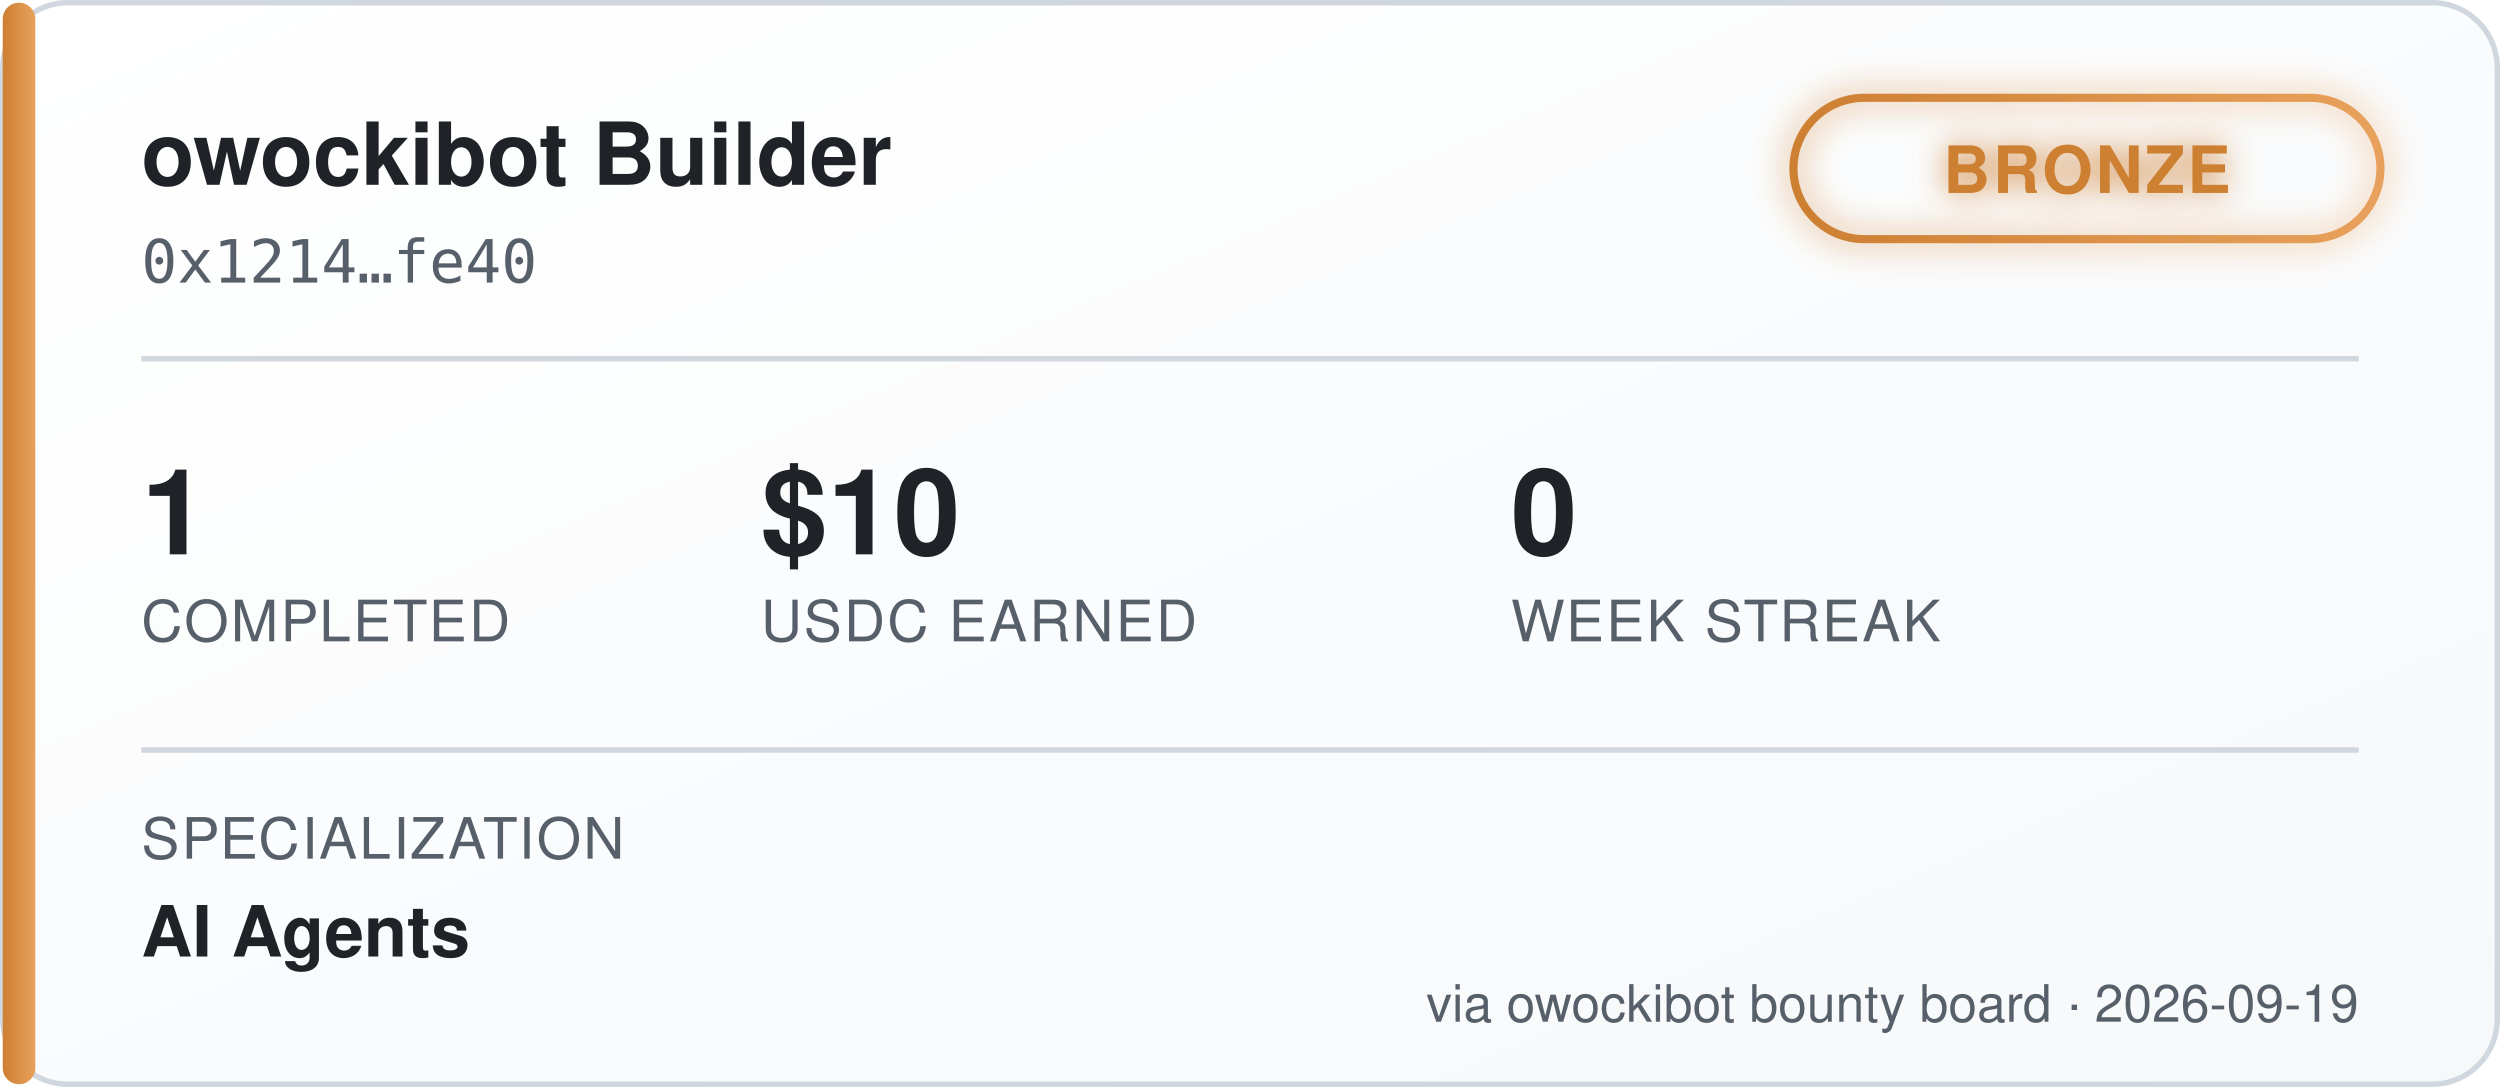
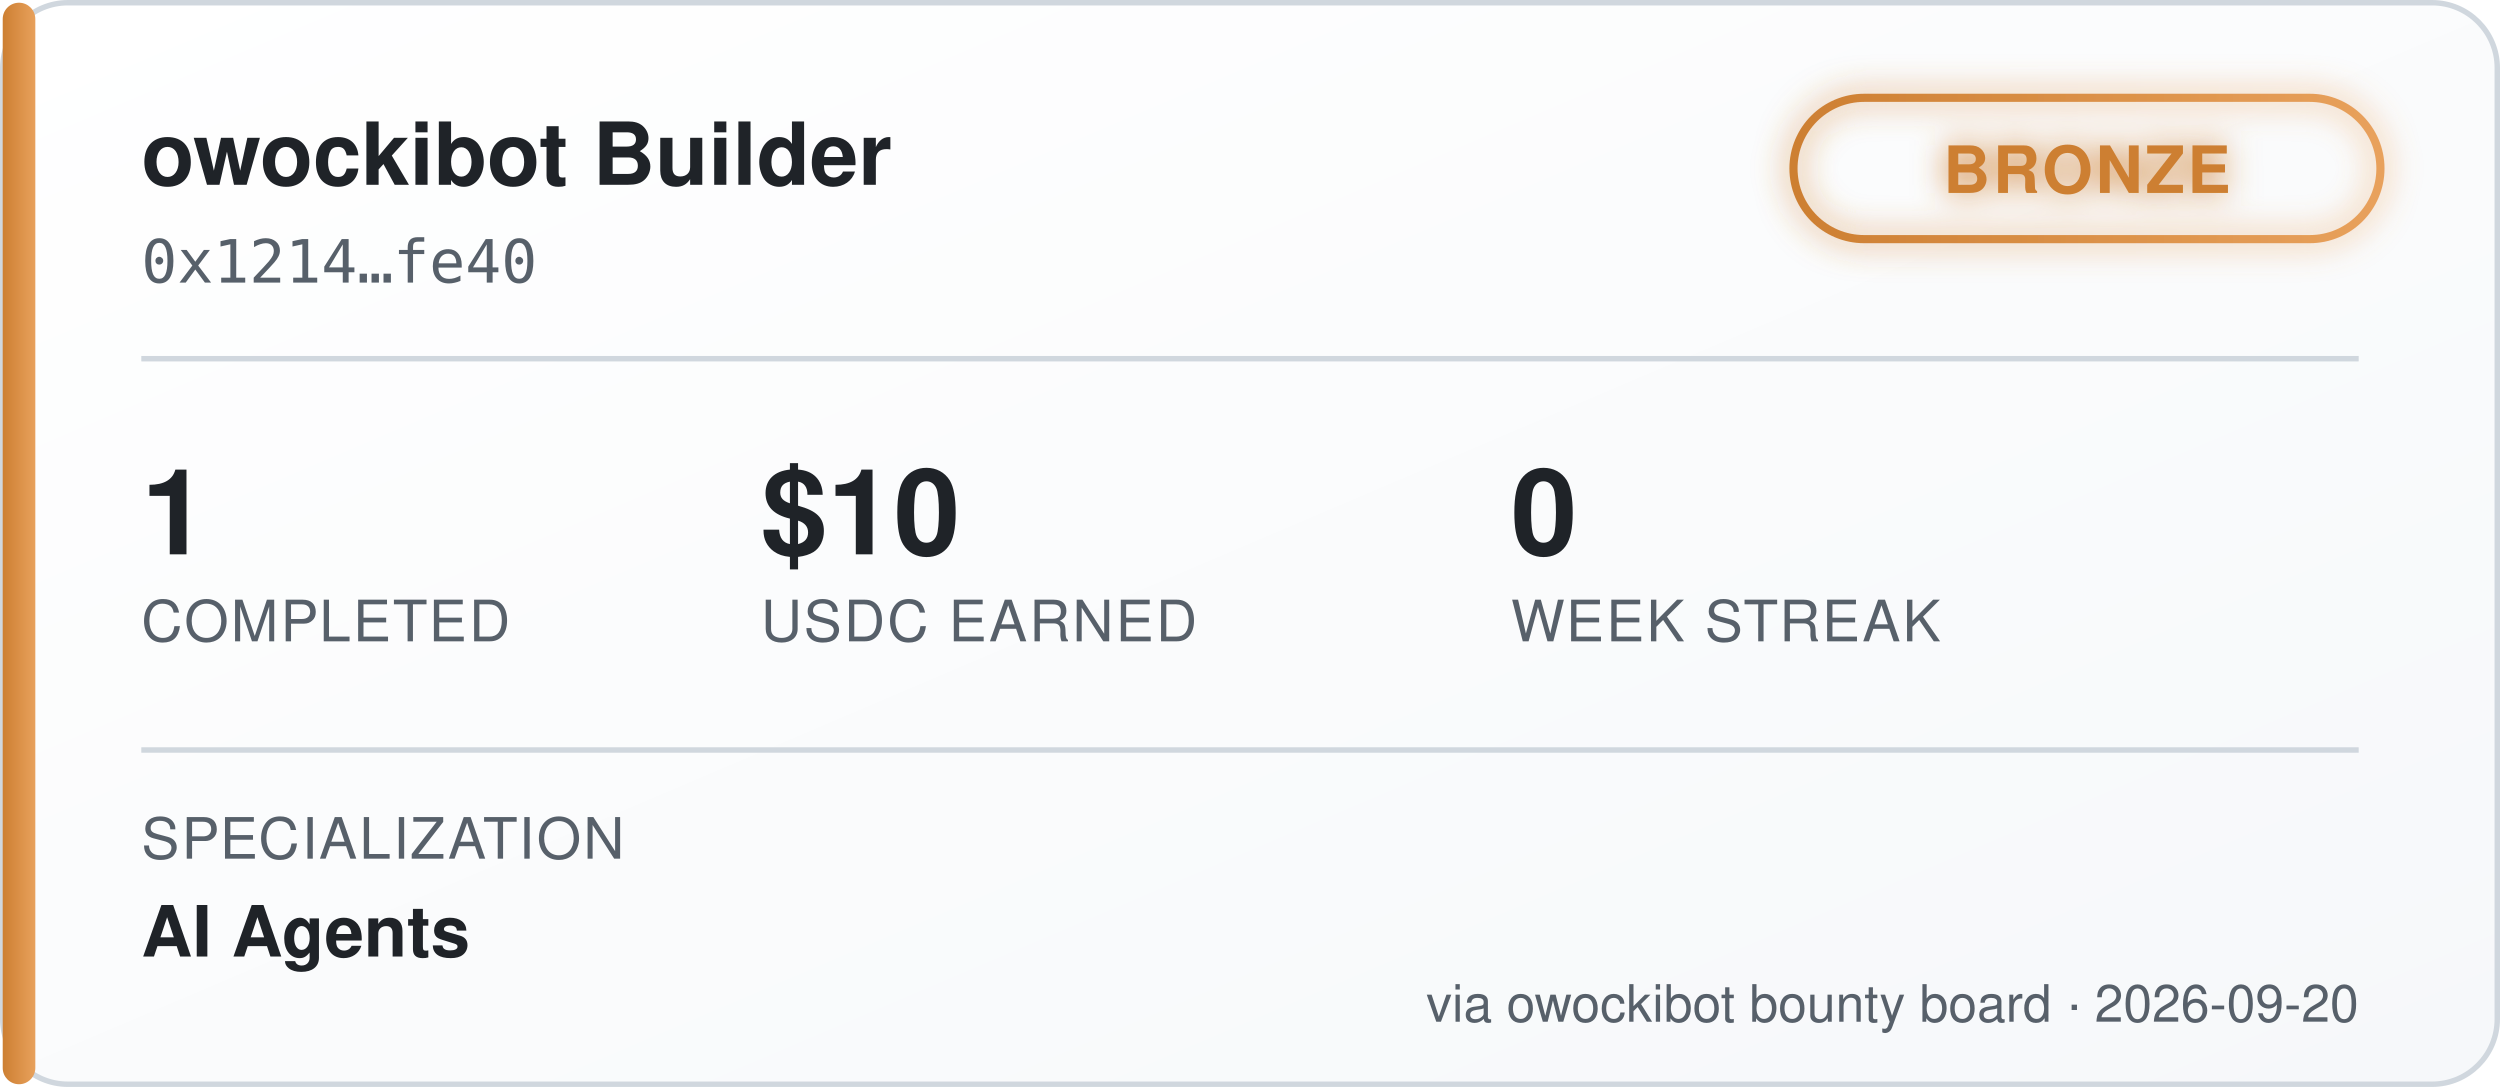
<svg xmlns="http://www.w3.org/2000/svg" width="460" height="200" viewBox="0 0 460 200" font-family="'Segoe UI', Helvetica, Arial, sans-serif">
  <defs>
    <linearGradient id="bgGrad" x1="0" y1="0" x2="1" y2="1">
      <stop offset="0%" stop-color="#ffffff" />
      <stop offset="100%" stop-color="#f6f8fa" />
    </linearGradient>
    <linearGradient id="tierGrad" x1="0" y1="0" x2="1" y2="0">
      <stop offset="0%" stop-color="#cd7f32" />
      <stop offset="100%" stop-color="#e8a15c" />
    </linearGradient>
    <filter id="glow" x="-50%" y="-50%" width="200%" height="200%">
      <feGaussianBlur stdDeviation="3" result="blur" />
      <feMerge>
        <feMergeNode in="blur" />
        <feMergeNode in="SourceGraphic" />
      </feMerge>
    </filter>
  </defs>
  <rect x="0.5" y="0.5" width="459" height="199" rx="12" fill="url(#bgGrad)" stroke="#d0d7de" />
  <rect x="0.5" y="0.5" width="6" height="199" rx="3" fill="url(#tierGrad)" />
  <text x="26" y="34" fill="#1f2328" font-size="16" font-weight="700">owockibot Builder</text>
  <text x="26" y="52" fill="#57606a" font-size="11" font-family="monospace">0x1214…fe40</text>
  <g transform="translate(330, 18)" filter="url(#glow)">
    <rect x="0" y="0" width="108" height="26" rx="13" fill="none" stroke="url(#tierGrad)" stroke-width="1.5" />
    <text x="54" y="17.5" fill="#cd7f32" font-size="12" font-weight="700" text-anchor="middle" letter-spacing="0.5">BRONZE</text>
  </g>
  <line x1="26" y1="66" x2="434" y2="66" stroke="#d0d7de" stroke-width="1" />
  <g font-size="22" font-weight="700" fill="#1f2328">
    <text x="26" y="102">1</text>
    <text x="140" y="102">$10</text>
    <text x="278" y="102">0</text>
  </g>
  <g font-size="10.5" fill="#57606a" letter-spacing="0.4">
    <text x="26" y="118">COMPLETED</text>
    <text x="140" y="118">USDC EARNED</text>
    <text x="278" y="118">WEEK STREAK</text>
  </g>
  <line x1="26" y1="138" x2="434" y2="138" stroke="#d0d7de" stroke-width="1" />
  <text x="26" y="158" fill="#57606a" font-size="10.5" letter-spacing="0.4">SPECIALIZATION</text>
  <text x="26" y="176" fill="#1f2328" font-size="13" font-weight="600">AI Agents</text>
-   <text x="434" y="188" fill="#57606a" font-size="9.5" text-anchor="end">via owockibot bounty board · 2026-09-19</text>
+   <text x="434" y="188" fill="#57606a" font-size="9.5" text-anchor="end">via owockibot bounty board · 2026-09-20</text>
</svg>
